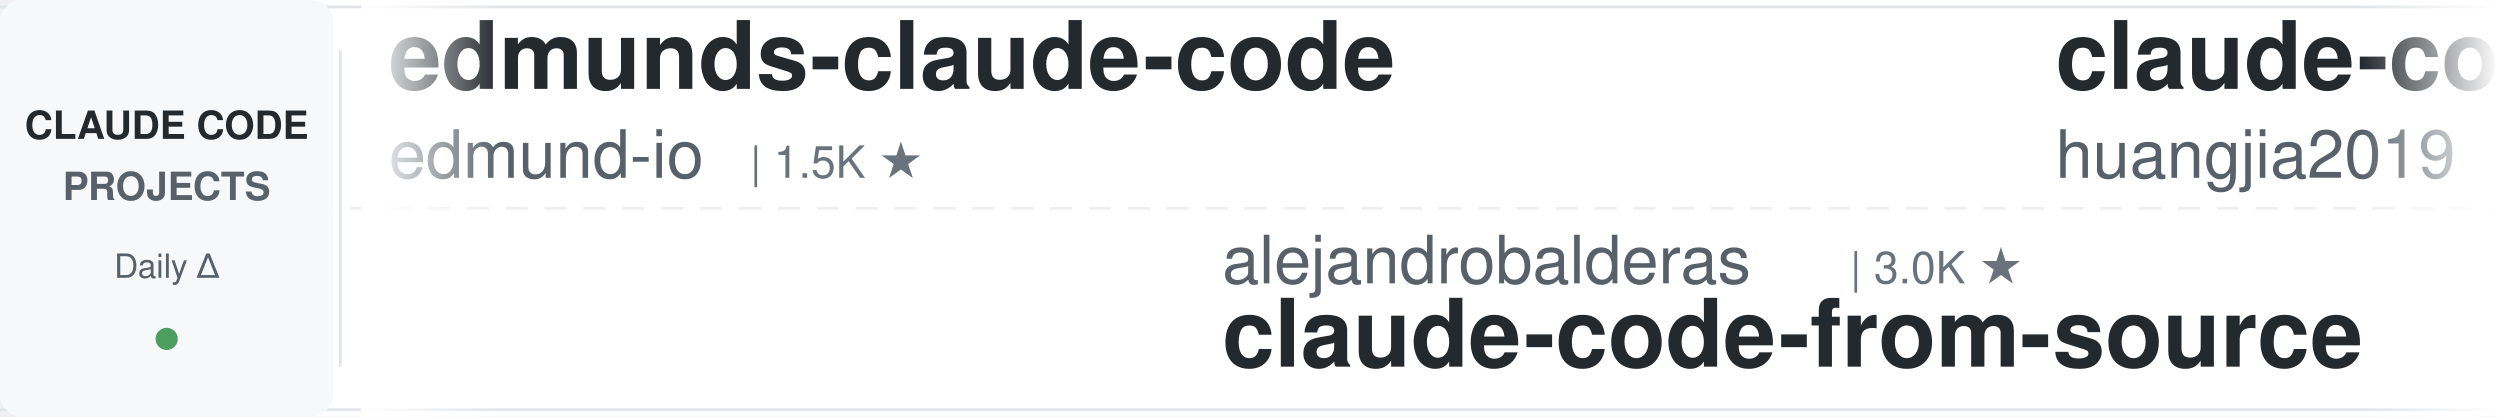
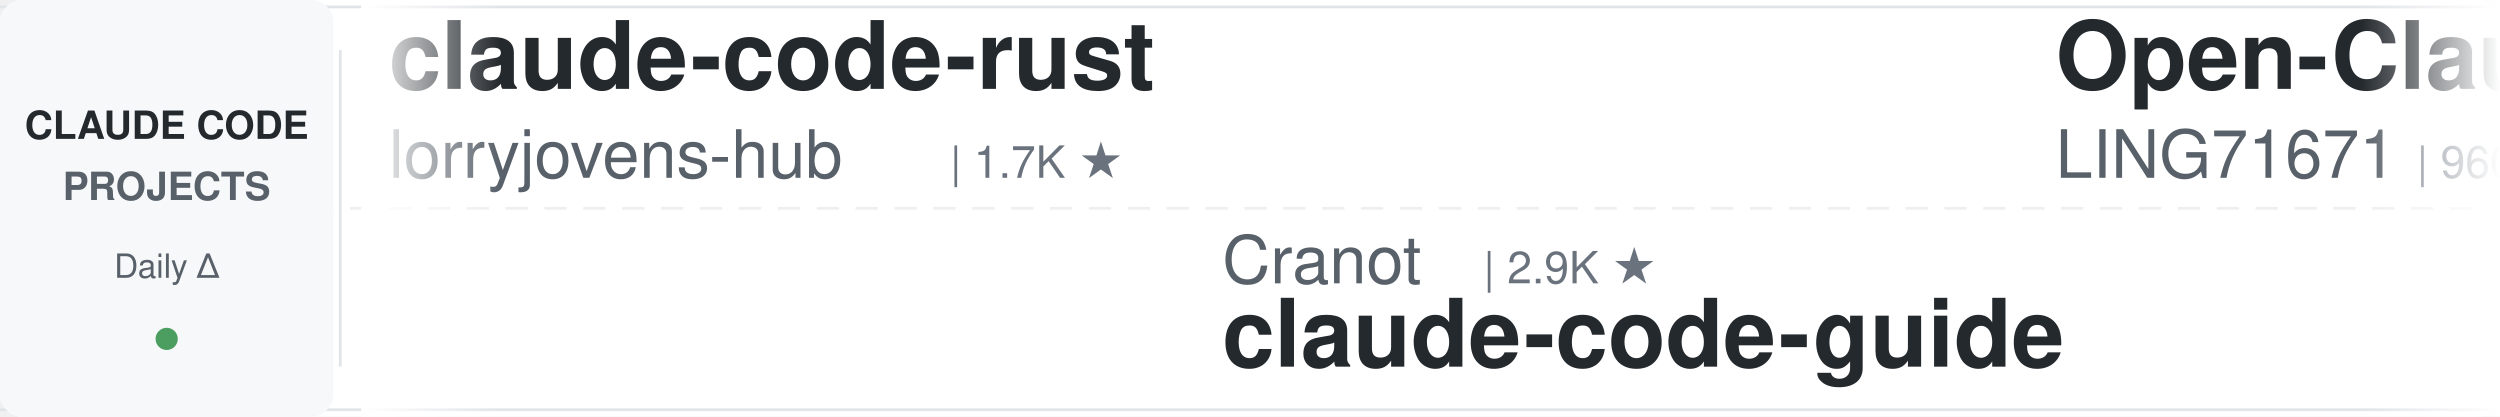
<svg xmlns="http://www.w3.org/2000/svg" width="900" height="150">
  <defs>
    <linearGradient id="leftFade" x1="0%" y1="0%" x2="100%" y2="0%">
      <stop offset="0%" style="stop-color:#ffffff;stop-opacity:1" />
      <stop offset="100%" style="stop-color:#ffffff;stop-opacity:0" />
    </linearGradient>
    <linearGradient id="rightFade" x1="0%" y1="0%" x2="100%" y2="0%">
      <stop offset="0%" style="stop-color:#ffffff;stop-opacity:0" />
      <stop offset="100%" style="stop-color:#ffffff;stop-opacity:1" />
    </linearGradient>
  </defs>
  <rect width="900" height="150" fill="#ffffff" rx="8" />
  <rect x="0" y="2" width="900" height="1" fill="#e1e4e8" />
  <rect x="0" y="147" width="900" height="1" fill="#e1e4e8" />
  <line x1="0" y1="75" x2="900" y2="75" stroke="#e1e4e8" stroke-width="1" stroke-dasharray="8 6" opacity="0.6" />
  <rect x="0" y="0" width="120" height="150" fill="#f6f8fa" rx="8" />
  <text x="60" y="50" font-family="-apple-system, BlinkMacSystemFont, 'Segoe UI', Helvetica, Arial, sans-serif" font-size="14" font-weight="600" fill="#24292e" text-anchor="middle">CLAUDE CODE</text>
  <text x="60" y="72" font-family="-apple-system, BlinkMacSystemFont, 'Segoe UI', Helvetica, Arial, sans-serif" font-size="14" font-weight="600" fill="#586069" text-anchor="middle">PROJECTS</text>
  <text x="60" y="100" font-family="-apple-system, BlinkMacSystemFont, 'Segoe UI', Helvetica, Arial, sans-serif" font-size="12" font-weight="500" fill="#586069" text-anchor="middle">Daily Δ</text>
  <circle cx="60" cy="122" r="4" fill="#22863a" opacity="0.8" />
  <rect x="122" y="18" width="1" height="114" fill="#e1e4e8" />
  <clipPath id="tickerClip">
    <rect x="130" y="0" width="770" height="150" />
  </clipPath>
  <g clip-path="url(#tickerClip)">
    <g id="tickerItems">
      <animateTransform attributeName="transform" attributeType="XML" type="translate" from="0 0" to="-3000 0" dur="54s" repeatCount="indefinite" />
      <g transform="translate(0, 0)">
-         <text x="140" y="32" font-family="-apple-system, BlinkMacSystemFont, 'Segoe UI', Helvetica, Arial, sans-serif" font-size="34" font-weight="600" fill="#24292e">edmunds-claude-code</text>
-         <text x="140" y="64" font-family="-apple-system, BlinkMacSystemFont, 'Segoe UI', Helvetica, Arial, sans-serif" font-size="24" font-weight="400" fill="#586069">edmund-io</text>
-         <text x="270" y="64" font-family="-apple-system, BlinkMacSystemFont, 'Segoe UI', Helvetica, Arial, sans-serif" font-size="16" font-weight="500" fill="#6a737d">| 1.5K ★</text>
+         <text x="140" y="32" font-family="-apple-system, BlinkMacSystemFont, 'Segoe UI', Helvetica, Arial, sans-serif" font-size="34" font-weight="600" fill="#24292e">claude-code-rust</text>
+         <text x="140" y="64" font-family="-apple-system, BlinkMacSystemFont, 'Segoe UI', Helvetica, Arial, sans-serif" font-size="24" font-weight="400" fill="#586069">lorryjovens-hub</text>
+         <text x="342" y="64" font-family="-apple-system, BlinkMacSystemFont, 'Segoe UI', Helvetica, Arial, sans-serif" font-size="16" font-weight="500" fill="#6a737d">| 1.7K ★</text>
      </g>
      <g transform="translate(300, 0)">
-         <text x="140" y="102" font-family="-apple-system, BlinkMacSystemFont, 'Segoe UI', Helvetica, Arial, sans-serif" font-size="24" font-weight="400" fill="#586069">alejandrobalderas</text>
-         <text x="366" y="102" font-family="-apple-system, BlinkMacSystemFont, 'Segoe UI', Helvetica, Arial, sans-serif" font-size="16" font-weight="500" fill="#6a737d">| 3.0K ★</text>
-         <text x="140" y="132" font-family="-apple-system, BlinkMacSystemFont, 'Segoe UI', Helvetica, Arial, sans-serif" font-size="34" font-weight="600" fill="#24292e">claude-code-from-source</text>
+         <text x="140" y="102" font-family="-apple-system, BlinkMacSystemFont, 'Segoe UI', Helvetica, Arial, sans-serif" font-size="24" font-weight="400" fill="#586069">Cranot</text>
+         <text x="234" y="102" font-family="-apple-system, BlinkMacSystemFont, 'Segoe UI', Helvetica, Arial, sans-serif" font-size="16" font-weight="500" fill="#6a737d">| 2.9K ★</text>
+         <text x="140" y="132" font-family="-apple-system, BlinkMacSystemFont, 'Segoe UI', Helvetica, Arial, sans-serif" font-size="34" font-weight="600" fill="#24292e">claude-code-guide</text>
      </g>
      <g transform="translate(600, 0)">
-         <text x="140" y="32" font-family="-apple-system, BlinkMacSystemFont, 'Segoe UI', Helvetica, Arial, sans-serif" font-size="34" font-weight="600" fill="#24292e">claude-code-engineering</text>
-         <text x="140" y="64" font-family="-apple-system, BlinkMacSystemFont, 'Segoe UI', Helvetica, Arial, sans-serif" font-size="24" font-weight="400" fill="#586069">huangjia2019</text>
-         <text x="306" y="64" font-family="-apple-system, BlinkMacSystemFont, 'Segoe UI', Helvetica, Arial, sans-serif" font-size="16" font-weight="500" fill="#6a737d">| 1.1K ★</text>
+         <text x="140" y="32" font-family="-apple-system, BlinkMacSystemFont, 'Segoe UI', Helvetica, Arial, sans-serif" font-size="34" font-weight="600" fill="#24292e">Open-ClaudeCode</text>
+         <text x="140" y="64" font-family="-apple-system, BlinkMacSystemFont, 'Segoe UI', Helvetica, Arial, sans-serif" font-size="24" font-weight="400" fill="#586069">LING71671</text>
+         <text x="270" y="64" font-family="-apple-system, BlinkMacSystemFont, 'Segoe UI', Helvetica, Arial, sans-serif" font-size="16" font-weight="500" fill="#6a737d">| 960 ★</text>
      </g>
      <g transform="translate(900, 0)">
-         <text x="140" y="102" font-family="-apple-system, BlinkMacSystemFont, 'Segoe UI', Helvetica, Arial, sans-serif" font-size="24" font-weight="400" fill="#586069">multica-ai</text>
-         <text x="282" y="102" font-family="-apple-system, BlinkMacSystemFont, 'Segoe UI', Helvetica, Arial, sans-serif" font-size="16" font-weight="500" fill="#6a737d">| 216.3K ★</text>
-         <text x="140" y="132" font-family="-apple-system, BlinkMacSystemFont, 'Segoe UI', Helvetica, Arial, sans-serif" font-size="34" font-weight="600" fill="#24292e">andrej-karpathy-skills</text>
+         <text x="140" y="102" font-family="-apple-system, BlinkMacSystemFont, 'Segoe UI', Helvetica, Arial, sans-serif" font-size="24" font-weight="400" fill="#586069">anthropics</text>
+         <text x="282" y="102" font-family="-apple-system, BlinkMacSystemFont, 'Segoe UI', Helvetica, Arial, sans-serif" font-size="16" font-weight="500" fill="#6a737d">| 179.4K ★</text>
+         <text x="140" y="132" font-family="-apple-system, BlinkMacSystemFont, 'Segoe UI', Helvetica, Arial, sans-serif" font-size="34" font-weight="600" fill="#24292e">skills</text>
      </g>
      <g transform="translate(1200, 0)">
-         <text x="140" y="32" font-family="-apple-system, BlinkMacSystemFont, 'Segoe UI', Helvetica, Arial, sans-serif" font-size="34" font-weight="600" fill="#24292e">claude-code-tips</text>
-         <text x="140" y="64" font-family="-apple-system, BlinkMacSystemFont, 'Segoe UI', Helvetica, Arial, sans-serif" font-size="24" font-weight="400" fill="#586069">ykdojo</text>
-         <text x="234" y="64" font-family="-apple-system, BlinkMacSystemFont, 'Segoe UI', Helvetica, Arial, sans-serif" font-size="16" font-weight="500" fill="#6a737d">| 10.2K ★</text>
+         <text x="140" y="32" font-family="-apple-system, BlinkMacSystemFont, 'Segoe UI', Helvetica, Arial, sans-serif" font-size="34" font-weight="600" fill="#24292e">claude-code-harness</text>
+         <text x="140" y="64" font-family="-apple-system, BlinkMacSystemFont, 'Segoe UI', Helvetica, Arial, sans-serif" font-size="24" font-weight="400" fill="#586069">Chachamaru127</text>
+         <text x="318" y="64" font-family="-apple-system, BlinkMacSystemFont, 'Segoe UI', Helvetica, Arial, sans-serif" font-size="16" font-weight="500" fill="#6a737d">| 3.1K ★</text>
      </g>
      <g transform="translate(1500, 0)">
-         <text x="140" y="102" font-family="-apple-system, BlinkMacSystemFont, 'Segoe UI', Helvetica, Arial, sans-serif" font-size="24" font-weight="400" fill="#586069">VILA-Lab</text>
-         <text x="258" y="102" font-family="-apple-system, BlinkMacSystemFont, 'Segoe UI', Helvetica, Arial, sans-serif" font-size="16" font-weight="500" fill="#6a737d">| 2.1K ★</text>
-         <text x="140" y="132" font-family="-apple-system, BlinkMacSystemFont, 'Segoe UI', Helvetica, Arial, sans-serif" font-size="34" font-weight="600" fill="#24292e">Dive-into-Claude-Code</text>
+         <text x="140" y="102" font-family="-apple-system, BlinkMacSystemFont, 'Segoe UI', Helvetica, Arial, sans-serif" font-size="24" font-weight="400" fill="#586069">Windy3f3f3f3f</text>
+         <text x="318" y="102" font-family="-apple-system, BlinkMacSystemFont, 'Segoe UI', Helvetica, Arial, sans-serif" font-size="16" font-weight="500" fill="#6a737d">| 3.7K ★</text>
+         <text x="140" y="132" font-family="-apple-system, BlinkMacSystemFont, 'Segoe UI', Helvetica, Arial, sans-serif" font-size="34" font-weight="600" fill="#24292e">how-claude-code-works</text>
      </g>
      <g transform="translate(1800, 0)">
-         <text x="140" y="32" font-family="-apple-system, BlinkMacSystemFont, 'Segoe UI', Helvetica, Arial, sans-serif" font-size="34" font-weight="600" fill="#24292e">claude-code-reverse</text>
-         <text x="140" y="64" font-family="-apple-system, BlinkMacSystemFont, 'Segoe UI', Helvetica, Arial, sans-serif" font-size="24" font-weight="400" fill="#586069">Yuyz0112</text>
-         <text x="258" y="64" font-family="-apple-system, BlinkMacSystemFont, 'Segoe UI', Helvetica, Arial, sans-serif" font-size="16" font-weight="500" fill="#6a737d">| 2.4K ★</text>
+         <text x="140" y="32" font-family="-apple-system, BlinkMacSystemFont, 'Segoe UI', Helvetica, Arial, sans-serif" font-size="34" font-weight="600" fill="#24292e">claude-code-spec-workflo...</text>
+         <text x="140" y="64" font-family="-apple-system, BlinkMacSystemFont, 'Segoe UI', Helvetica, Arial, sans-serif" font-size="24" font-weight="400" fill="#586069">Pimzino</text>
+         <text x="246" y="64" font-family="-apple-system, BlinkMacSystemFont, 'Segoe UI', Helvetica, Arial, sans-serif" font-size="16" font-weight="500" fill="#6a737d">| 3.9K ★</text>
      </g>
      <g transform="translate(2100, 0)">
-         <text x="140" y="102" font-family="-apple-system, BlinkMacSystemFont, 'Segoe UI', Helvetica, Arial, sans-serif" font-size="24" font-weight="400" fill="#586069">hangsman</text>
-         <text x="258" y="102" font-family="-apple-system, BlinkMacSystemFont, 'Segoe UI', Helvetica, Arial, sans-serif" font-size="16" font-weight="500" fill="#6a737d">| 796 ★</text>
-         <text x="140" y="132" font-family="-apple-system, BlinkMacSystemFont, 'Segoe UI', Helvetica, Arial, sans-serif" font-size="34" font-weight="600" fill="#24292e">claude-code-source</text>
+         <text x="140" y="102" font-family="-apple-system, BlinkMacSystemFont, 'Segoe UI', Helvetica, Arial, sans-serif" font-size="24" font-weight="400" fill="#586069">pedrohcgs</text>
+         <text x="270" y="102" font-family="-apple-system, BlinkMacSystemFont, 'Segoe UI', Helvetica, Arial, sans-serif" font-size="16" font-weight="500" fill="#6a737d">| 1.6K ★</text>
+         <text x="140" y="132" font-family="-apple-system, BlinkMacSystemFont, 'Segoe UI', Helvetica, Arial, sans-serif" font-size="34" font-weight="600" fill="#24292e">claude-code-my-workflow</text>
      </g>
      <g transform="translate(2400, 0)">
-         <text x="140" y="32" font-family="-apple-system, BlinkMacSystemFont, 'Segoe UI', Helvetica, Arial, sans-serif" font-size="34" font-weight="600" fill="#24292e">Auto-claude-code-researc...</text>
-         <text x="140" y="64" font-family="-apple-system, BlinkMacSystemFont, 'Segoe UI', Helvetica, Arial, sans-serif" font-size="24" font-weight="400" fill="#586069">wanshuiyin</text>
-         <text x="282" y="64" font-family="-apple-system, BlinkMacSystemFont, 'Segoe UI', Helvetica, Arial, sans-serif" font-size="16" font-weight="500" fill="#6a737d">| 16.9K ★</text>
+         <text x="140" y="32" font-family="-apple-system, BlinkMacSystemFont, 'Segoe UI', Helvetica, Arial, sans-serif" font-size="34" font-weight="600" fill="#24292e">Dive-into-Claude-Code</text>
+         <text x="140" y="64" font-family="-apple-system, BlinkMacSystemFont, 'Segoe UI', Helvetica, Arial, sans-serif" font-size="24" font-weight="400" fill="#586069">VILA-Lab</text>
+         <text x="258" y="64" font-family="-apple-system, BlinkMacSystemFont, 'Segoe UI', Helvetica, Arial, sans-serif" font-size="16" font-weight="500" fill="#6a737d">| 2.1K ★</text>
      </g>
      <g transform="translate(2700, 0)">
-         <text x="140" y="102" font-family="-apple-system, BlinkMacSystemFont, 'Segoe UI', Helvetica, Arial, sans-serif" font-size="24" font-weight="400" fill="#586069">krusemediallc</text>
-         <text x="318" y="102" font-family="-apple-system, BlinkMacSystemFont, 'Segoe UI', Helvetica, Arial, sans-serif" font-size="16" font-weight="500" fill="#6a737d">| 1.6K ★</text>
-         <text x="140" y="132" font-family="-apple-system, BlinkMacSystemFont, 'Segoe UI', Helvetica, Arial, sans-serif" font-size="34" font-weight="600" fill="#24292e">arcads-claude-code</text>
+         <text x="140" y="102" font-family="-apple-system, BlinkMacSystemFont, 'Segoe UI', Helvetica, Arial, sans-serif" font-size="24" font-weight="400" fill="#586069">zebbern</text>
+         <text x="246" y="102" font-family="-apple-system, BlinkMacSystemFont, 'Segoe UI', Helvetica, Arial, sans-serif" font-size="16" font-weight="500" fill="#6a737d">| 4.6K ★</text>
+         <text x="140" y="132" font-family="-apple-system, BlinkMacSystemFont, 'Segoe UI', Helvetica, Arial, sans-serif" font-size="34" font-weight="600" fill="#24292e">claude-code-guide</text>
      </g>
      <g transform="translate(3000, 0)">
-         <text x="140" y="32" font-family="-apple-system, BlinkMacSystemFont, 'Segoe UI', Helvetica, Arial, sans-serif" font-size="34" font-weight="600" fill="#24292e">edmunds-claude-code</text>
-         <text x="140" y="64" font-family="-apple-system, BlinkMacSystemFont, 'Segoe UI', Helvetica, Arial, sans-serif" font-size="24" font-weight="400" fill="#586069">edmund-io</text>
-         <text x="270" y="64" font-family="-apple-system, BlinkMacSystemFont, 'Segoe UI', Helvetica, Arial, sans-serif" font-size="16" font-weight="500" fill="#6a737d">| 1.5K ★</text>
+         <text x="140" y="32" font-family="-apple-system, BlinkMacSystemFont, 'Segoe UI', Helvetica, Arial, sans-serif" font-size="34" font-weight="600" fill="#24292e">claude-code-rust</text>
+         <text x="140" y="64" font-family="-apple-system, BlinkMacSystemFont, 'Segoe UI', Helvetica, Arial, sans-serif" font-size="24" font-weight="400" fill="#586069">lorryjovens-hub</text>
+         <text x="342" y="64" font-family="-apple-system, BlinkMacSystemFont, 'Segoe UI', Helvetica, Arial, sans-serif" font-size="16" font-weight="500" fill="#6a737d">| 1.7K ★</text>
      </g>
      <g transform="translate(3300, 0)">
-         <text x="140" y="102" font-family="-apple-system, BlinkMacSystemFont, 'Segoe UI', Helvetica, Arial, sans-serif" font-size="24" font-weight="400" fill="#586069">alejandrobalderas</text>
-         <text x="366" y="102" font-family="-apple-system, BlinkMacSystemFont, 'Segoe UI', Helvetica, Arial, sans-serif" font-size="16" font-weight="500" fill="#6a737d">| 3.0K ★</text>
-         <text x="140" y="132" font-family="-apple-system, BlinkMacSystemFont, 'Segoe UI', Helvetica, Arial, sans-serif" font-size="34" font-weight="600" fill="#24292e">claude-code-from-source</text>
+         <text x="140" y="102" font-family="-apple-system, BlinkMacSystemFont, 'Segoe UI', Helvetica, Arial, sans-serif" font-size="24" font-weight="400" fill="#586069">Cranot</text>
+         <text x="234" y="102" font-family="-apple-system, BlinkMacSystemFont, 'Segoe UI', Helvetica, Arial, sans-serif" font-size="16" font-weight="500" fill="#6a737d">| 2.9K ★</text>
+         <text x="140" y="132" font-family="-apple-system, BlinkMacSystemFont, 'Segoe UI', Helvetica, Arial, sans-serif" font-size="34" font-weight="600" fill="#24292e">claude-code-guide</text>
      </g>
      <g transform="translate(3600, 0)">
-         <text x="140" y="32" font-family="-apple-system, BlinkMacSystemFont, 'Segoe UI', Helvetica, Arial, sans-serif" font-size="34" font-weight="600" fill="#24292e">claude-code-engineering</text>
-         <text x="140" y="64" font-family="-apple-system, BlinkMacSystemFont, 'Segoe UI', Helvetica, Arial, sans-serif" font-size="24" font-weight="400" fill="#586069">huangjia2019</text>
-         <text x="306" y="64" font-family="-apple-system, BlinkMacSystemFont, 'Segoe UI', Helvetica, Arial, sans-serif" font-size="16" font-weight="500" fill="#6a737d">| 1.1K ★</text>
+         <text x="140" y="32" font-family="-apple-system, BlinkMacSystemFont, 'Segoe UI', Helvetica, Arial, sans-serif" font-size="34" font-weight="600" fill="#24292e">Open-ClaudeCode</text>
+         <text x="140" y="64" font-family="-apple-system, BlinkMacSystemFont, 'Segoe UI', Helvetica, Arial, sans-serif" font-size="24" font-weight="400" fill="#586069">LING71671</text>
+         <text x="270" y="64" font-family="-apple-system, BlinkMacSystemFont, 'Segoe UI', Helvetica, Arial, sans-serif" font-size="16" font-weight="500" fill="#6a737d">| 960 ★</text>
      </g>
      <g transform="translate(3900, 0)">
-         <text x="140" y="102" font-family="-apple-system, BlinkMacSystemFont, 'Segoe UI', Helvetica, Arial, sans-serif" font-size="24" font-weight="400" fill="#586069">multica-ai</text>
-         <text x="282" y="102" font-family="-apple-system, BlinkMacSystemFont, 'Segoe UI', Helvetica, Arial, sans-serif" font-size="16" font-weight="500" fill="#6a737d">| 216.3K ★</text>
-         <text x="140" y="132" font-family="-apple-system, BlinkMacSystemFont, 'Segoe UI', Helvetica, Arial, sans-serif" font-size="34" font-weight="600" fill="#24292e">andrej-karpathy-skills</text>
+         <text x="140" y="102" font-family="-apple-system, BlinkMacSystemFont, 'Segoe UI', Helvetica, Arial, sans-serif" font-size="24" font-weight="400" fill="#586069">anthropics</text>
+         <text x="282" y="102" font-family="-apple-system, BlinkMacSystemFont, 'Segoe UI', Helvetica, Arial, sans-serif" font-size="16" font-weight="500" fill="#6a737d">| 179.4K ★</text>
+         <text x="140" y="132" font-family="-apple-system, BlinkMacSystemFont, 'Segoe UI', Helvetica, Arial, sans-serif" font-size="34" font-weight="600" fill="#24292e">skills</text>
      </g>
    </g>
  </g>
  <rect x="130" y="0" width="50" height="150" fill="url(#leftFade)" />
  <rect x="850" y="0" width="50" height="150" fill="url(#rightFade)" />
</svg>
